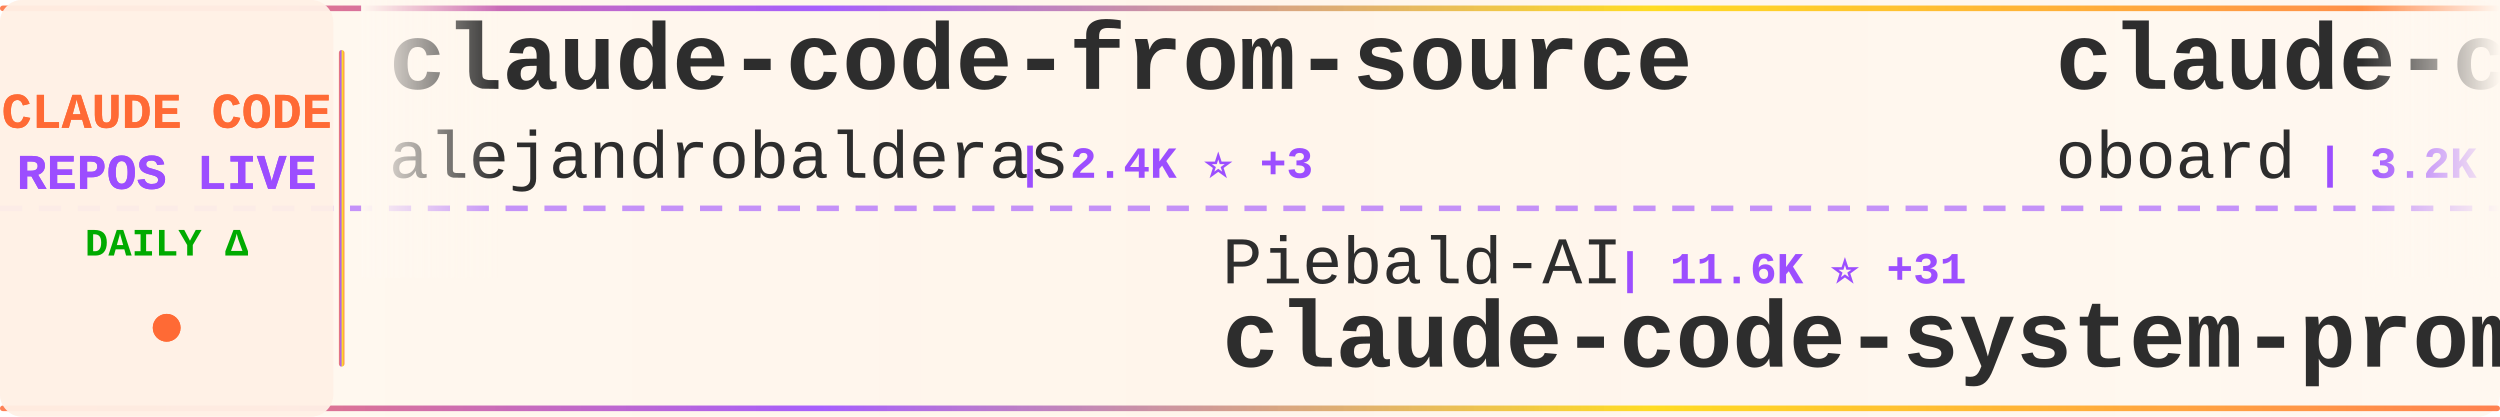
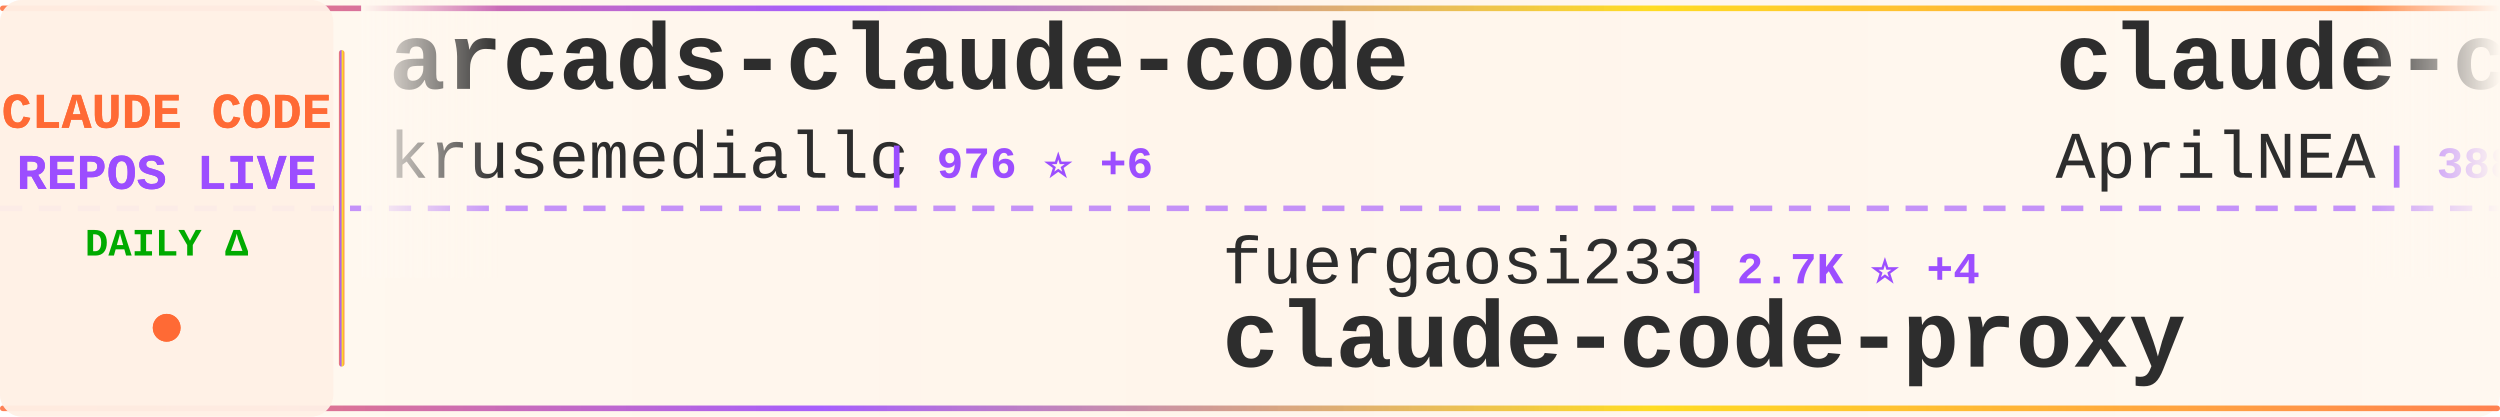
<svg xmlns="http://www.w3.org/2000/svg" width="900" height="150">
  <defs>
    <linearGradient id="tickerBg" x1="0%" y1="0%" x2="100%" y2="0%">
      <stop offset="0%" style="stop-color:#fff8f0;stop-opacity:0.98" />
      <stop offset="50%" style="stop-color:#fff5eb;stop-opacity:1" />
      <stop offset="100%" style="stop-color:#fff8f0;stop-opacity:0.98" />
    </linearGradient>
    <linearGradient id="borderGrad" x1="0%" y1="0%" x2="100%" y2="0%">
      <stop offset="0%" style="stop-color:#FF6B35;stop-opacity:0.85">
        <animate attributeName="stop-opacity" values="0.85;1;0.85" dur="2s" repeatCount="indefinite" />
      </stop>
      <stop offset="33%" style="stop-color:#9C4EFF;stop-opacity:0.9">
        <animate attributeName="stop-opacity" values="0.9;1;0.9" dur="2.2s" repeatCount="indefinite" />
      </stop>
      <stop offset="66%" style="stop-color:#FFD700;stop-opacity:0.85">
        <animate attributeName="stop-opacity" values="0.85;1;0.85" dur="1.8s" repeatCount="indefinite" />
      </stop>
      <stop offset="100%" style="stop-color:#FF6B35;stop-opacity:0.85">
        <animate attributeName="stop-opacity" values="0.85;1;0.85" dur="2s" repeatCount="indefinite" />
      </stop>
    </linearGradient>
    <filter id="textGlow">
      <feGaussianBlur stdDeviation="0.15" result="coloredBlur" />
      <feMerge>
        <feMergeNode in="coloredBlur" />
        <feMergeNode in="SourceGraphic" />
      </feMerge>
    </filter>
    <filter id="metricGlow">
      <feGaussianBlur stdDeviation="0.2" result="coloredBlur" />
      <feMerge>
        <feMergeNode in="coloredBlur" />
        <feMergeNode in="SourceGraphic" />
      </feMerge>
    </filter>
    <linearGradient id="leftFade" x1="0%" y1="0%" x2="100%" y2="0%">
      <stop offset="0%" style="stop-color:#fff8f0;stop-opacity:1" />
      <stop offset="100%" style="stop-color:#fff8f0;stop-opacity:0" />
    </linearGradient>
    <linearGradient id="rightFade" x1="0%" y1="0%" x2="100%" y2="0%">
      <stop offset="0%" style="stop-color:#fff8f0;stop-opacity:0" />
      <stop offset="100%" style="stop-color:#fff8f0;stop-opacity:1" />
    </linearGradient>
  </defs>
  <rect width="900" height="150" fill="url(#tickerBg)" rx="8" />
  <rect x="0" y="2" width="900" height="2" fill="url(#borderGrad)" rx="1" />
  <rect x="0" y="146" width="900" height="2" fill="url(#borderGrad)" rx="1" />
  <line x1="0" y1="75" x2="900" y2="75" stroke="#9C4EFF" stroke-width="2" stroke-dasharray="8 6" opacity="0.6" />
  <rect x="0" y="0" width="120" height="150" fill="#fff0e6" opacity="0.95" rx="8" />
  <text x="60" y="46" font-family="'Courier New', monospace" font-size="18" font-weight="bold" fill="#FF6B35" text-anchor="middle" filter="url(#textGlow)">
    CLAUDE CODE
  </text>
  <text x="60" y="68" font-family="'Courier New', monospace" font-size="18" font-weight="bold" fill="#9C4EFF" text-anchor="middle" filter="url(#textGlow)">
    REPOS LIVE
  </text>
  <text x="60" y="92" font-family="'Courier New', monospace" font-size="14" font-weight="bold" fill="#00aa00" text-anchor="middle">
    DAILY Δ
  </text>
  <circle cx="60" cy="118" r="5" fill="#FF6B35" filter="url(#metricGlow)">
    <animate attributeName="r" values="4;6;4" dur="1.5s" repeatCount="indefinite" />
    <animate attributeName="opacity" values="0.6;1;0.6" dur="1.5s" repeatCount="indefinite" />
  </circle>
  <rect x="122" y="18" width="2" height="114" fill="url(#borderGrad)" rx="1" />
  <clipPath id="tickerClip">
    <rect x="130" y="0" width="770" height="150" />
  </clipPath>
  <g clip-path="url(#tickerClip)">
    <g id="tickerItems">
      <animateTransform attributeName="transform" attributeType="XML" type="translate" from="0 0" to="-3000 0" dur="54s" repeatCount="indefinite" />
      <g transform="translate(0, 0)">
-         <text x="140" y="32" font-family="'Courier New', monospace" font-size="34" font-weight="bold" fill="#2d2d2d">claude-code-from-source</text>
-         <text x="140" y="64" font-family="'Courier New', monospace" font-size="24" font-weight="normal" fill="#2d2d2d" opacity="1.0">alejandrobalderas</text>
-         <text x="366" y="64" font-family="'Courier New', monospace" font-size="16" font-weight="bold" fill="#9C4EFF"> | 2.4K ⭐ +3</text>
+         <text x="140" y="32" font-family="'Courier New', monospace" font-size="34" font-weight="bold" fill="#2d2d2d">arcads-claude-code</text>
+         <text x="140" y="64" font-family="'Courier New', monospace" font-size="24" font-weight="normal" fill="#2d2d2d" opacity="1.0">krusemediallc</text>
+         <text x="318" y="64" font-family="'Courier New', monospace" font-size="16" font-weight="bold" fill="#9C4EFF"> | 976 ⭐ +6</text>
      </g>
      <g transform="translate(300, 0)">
-         <text x="140" y="102" font-family="'Courier New', monospace" font-size="24" font-weight="normal" fill="#2d2d2d" opacity="1.0">Piebald-AI</text>
-         <text x="282" y="102" font-family="'Courier New', monospace" font-size="16" font-weight="bold" fill="#9C4EFF"> | 11.6K ⭐ +31</text>
-         <text x="140" y="132" font-family="'Courier New', monospace" font-size="34" font-weight="bold" fill="#2d2d2d">claude-code-system-promp...</text>
+         <text x="140" y="102" font-family="'Courier New', monospace" font-size="24" font-weight="normal" fill="#2d2d2d" opacity="1.0">fuergaosi233</text>
+         <text x="306" y="102" font-family="'Courier New', monospace" font-size="16" font-weight="bold" fill="#9C4EFF"> | 2.7K ⭐ +4</text>
+         <text x="140" y="132" font-family="'Courier New', monospace" font-size="34" font-weight="bold" fill="#2d2d2d">claude-code-proxy</text>
      </g>
      <g transform="translate(600, 0)">
-         <text x="140" y="32" font-family="'Courier New', monospace" font-size="34" font-weight="bold" fill="#2d2d2d">claude-code-rev</text>
-         <text x="140" y="64" font-family="'Courier New', monospace" font-size="24" font-weight="normal" fill="#2d2d2d" opacity="1.0">oboard</text>
-         <text x="234" y="64" font-family="'Courier New', monospace" font-size="16" font-weight="bold" fill="#9C4EFF"> | 3.2K ⭐ +1</text>
+         <text x="140" y="32" font-family="'Courier New', monospace" font-size="34" font-weight="bold" fill="#2d2d2d">claude-code-source</text>
+         <text x="140" y="64" font-family="'Courier New', monospace" font-size="24" font-weight="normal" fill="#2d2d2d" opacity="1.0">AprilNEA</text>
+         <text x="258" y="64" font-family="'Courier New', monospace" font-size="16" font-weight="bold" fill="#9C4EFF"> | 388 ⭐ +1</text>
      </g>
      <g transform="translate(900, 0)">
-         <text x="140" y="102" font-family="'Courier New', monospace" font-size="24" font-weight="normal" fill="#2d2d2d" opacity="1.0">1rgs</text>
-         <text x="210" y="102" font-family="'Courier New', monospace" font-size="16" font-weight="bold" fill="#9C4EFF"> | 3.7K ⭐ +6</text>
+         <text x="140" y="102" font-family="'Courier New', monospace" font-size="24" font-weight="normal" fill="#2d2d2d" opacity="1.0">jqueryscript</text>
+         <text x="306" y="102" font-family="'Courier New', monospace" font-size="16" font-weight="bold" fill="#9C4EFF"> | 458 ⭐</text>
+         <text x="140" y="132" font-family="'Courier New', monospace" font-size="34" font-weight="bold" fill="#2d2d2d">awesome-claude-code</text>
+       </g>
+       <g transform="translate(1200, 0)">
+         <text x="140" y="32" font-family="'Courier New', monospace" font-size="34" font-weight="bold" fill="#2d2d2d">claude-code-guide</text>
+         <text x="140" y="64" font-family="'Courier New', monospace" font-size="24" font-weight="normal" fill="#2d2d2d" opacity="1.0">zebbern</text>
+         <text x="246" y="64" font-family="'Courier New', monospace" font-size="16" font-weight="bold" fill="#9C4EFF"> | 4.4K ⭐ +7</text>
+       </g>
+       <g transform="translate(1500, 0)">
+         <text x="140" y="102" font-family="'Courier New', monospace" font-size="24" font-weight="normal" fill="#2d2d2d" opacity="1.0">Pimzino</text>
+         <text x="246" y="102" font-family="'Courier New', monospace" font-size="16" font-weight="bold" fill="#9C4EFF"> | 3.8K ⭐ +1</text>
+         <text x="140" y="132" font-family="'Courier New', monospace" font-size="34" font-weight="bold" fill="#2d2d2d">claude-code-spec-workflo...</text>
+       </g>
+       <g transform="translate(1800, 0)">
+         <text x="140" y="32" font-family="'Courier New', monospace" font-size="34" font-weight="bold" fill="#2d2d2d">claude-code-telegram</text>
+         <text x="140" y="64" font-family="'Courier New', monospace" font-size="24" font-weight="normal" fill="#2d2d2d" opacity="1.0">RichardAtCT</text>
+         <text x="294" y="64" font-family="'Courier New', monospace" font-size="16" font-weight="bold" fill="#9C4EFF"> | 2.7K ⭐ +2</text>
+       </g>
+       <g transform="translate(2100, 0)">
+         <text x="140" y="102" font-family="'Courier New', monospace" font-size="24" font-weight="normal" fill="#2d2d2d" opacity="1.0">frankbria</text>
+         <text x="270" y="102" font-family="'Courier New', monospace" font-size="16" font-weight="bold" fill="#9C4EFF"> | 9.5K ⭐ +8</text>
+         <text x="140" y="132" font-family="'Courier New', monospace" font-size="34" font-weight="bold" fill="#2d2d2d">ralph-claude-code</text>
+       </g>
+       <g transform="translate(2400, 0)">
+         <text x="140" y="32" font-family="'Courier New', monospace" font-size="34" font-weight="bold" fill="#2d2d2d">Claude-Code-Game-Studios</text>
+         <text x="140" y="64" font-family="'Courier New', monospace" font-size="24" font-weight="normal" fill="#2d2d2d" opacity="1.0">Donchitos</text>
+         <text x="270" y="64" font-family="'Courier New', monospace" font-size="16" font-weight="bold" fill="#9C4EFF"> | 22.7K ⭐ +51</text>
+       </g>
+       <g transform="translate(2700, 0)">
+         <text x="140" y="102" font-family="'Courier New', monospace" font-size="24" font-weight="normal" fill="#2d2d2d" opacity="1.0">VoltAgent</text>
+         <text x="270" y="102" font-family="'Courier New', monospace" font-size="16" font-weight="bold" fill="#9C4EFF"> | 23.0K ⭐ +41</text>
+         <text x="140" y="132" font-family="'Courier New', monospace" font-size="34" font-weight="bold" fill="#2d2d2d">awesome-claude-code-suba...</text>
+       </g>
+       <g transform="translate(3000, 0)">
+         <text x="140" y="32" font-family="'Courier New', monospace" font-size="34" font-weight="bold" fill="#2d2d2d">arcads-claude-code</text>
+         <text x="140" y="64" font-family="'Courier New', monospace" font-size="24" font-weight="normal" fill="#2d2d2d" opacity="1.0">krusemediallc</text>
+         <text x="318" y="64" font-family="'Courier New', monospace" font-size="16" font-weight="bold" fill="#9C4EFF"> | 976 ⭐ +6</text>
+       </g>
+       <g transform="translate(3300, 0)">
+         <text x="140" y="102" font-family="'Courier New', monospace" font-size="24" font-weight="normal" fill="#2d2d2d" opacity="1.0">fuergaosi233</text>
+         <text x="306" y="102" font-family="'Courier New', monospace" font-size="16" font-weight="bold" fill="#9C4EFF"> | 2.7K ⭐ +4</text>
        <text x="140" y="132" font-family="'Courier New', monospace" font-size="34" font-weight="bold" fill="#2d2d2d">claude-code-proxy</text>
      </g>
-       <g transform="translate(1200, 0)">
-         <text x="140" y="32" font-family="'Courier New', monospace" font-size="34" font-weight="bold" fill="#2d2d2d">claude-code-hub</text>
-         <text x="140" y="64" font-family="'Courier New', monospace" font-size="24" font-weight="normal" fill="#2d2d2d" opacity="1.0">ding113</text>
-         <text x="246" y="64" font-family="'Courier New', monospace" font-size="16" font-weight="bold" fill="#9C4EFF"> | 3.2K ⭐ +4</text>
-       </g>
-       <g transform="translate(1500, 0)">
-         <text x="140" y="102" font-family="'Courier New', monospace" font-size="24" font-weight="normal" fill="#2d2d2d" opacity="1.0">anthropics</text>
-         <text x="282" y="102" font-family="'Courier New', monospace" font-size="16" font-weight="bold" fill="#9C4EFF"> | 899 ⭐</text>
-         <text x="140" y="132" font-family="'Courier New', monospace" font-size="34" font-weight="bold" fill="#2d2d2d">claude-code-base-action</text>
-       </g>
-       <g transform="translate(1800, 0)">
-         <text x="140" y="32" font-family="'Courier New', monospace" font-size="34" font-weight="bold" fill="#2d2d2d">Claude-Code</text>
-         <text x="140" y="64" font-family="'Courier New', monospace" font-size="24" font-weight="normal" fill="#2d2d2d" opacity="1.0">OrcaWhisper</text>
-         <text x="294" y="64" font-family="'Courier New', monospace" font-size="16" font-weight="bold" fill="#9C4EFF"> | 83 ⭐</text>
-       </g>
-       <g transform="translate(2100, 0)">
-         <text x="140" y="102" font-family="'Courier New', monospace" font-size="24" font-weight="normal" fill="#2d2d2d" opacity="1.0">Yuyz0112</text>
-         <text x="258" y="102" font-family="'Courier New', monospace" font-size="16" font-weight="bold" fill="#9C4EFF"> | 2.4K ⭐</text>
-         <text x="140" y="132" font-family="'Courier New', monospace" font-size="34" font-weight="bold" fill="#2d2d2d">claude-code-reverse</text>
-       </g>
-       <g transform="translate(2400, 0)">
-         <text x="140" y="32" font-family="'Courier New', monospace" font-size="34" font-weight="bold" fill="#2d2d2d">claude-code-telegram</text>
-         <text x="140" y="64" font-family="'Courier New', monospace" font-size="24" font-weight="normal" fill="#2d2d2d" opacity="1.0">RichardAtCT</text>
-         <text x="294" y="64" font-family="'Courier New', monospace" font-size="16" font-weight="bold" fill="#9C4EFF"> | 2.7K ⭐ +3</text>
-       </g>
-       <g transform="translate(2700, 0)">
-         <text x="140" y="102" font-family="'Courier New', monospace" font-size="24" font-weight="normal" fill="#2d2d2d" opacity="1.0">AICoderTudou</text>
-         <text x="306" y="102" font-family="'Courier New', monospace" font-size="16" font-weight="bold" fill="#9C4EFF"> | 498 ⭐ +1</text>
-         <text x="140" y="132" font-family="'Courier New', monospace" font-size="34" font-weight="bold" fill="#2d2d2d">claude-code-tudou</text>
-       </g>
-       <g transform="translate(3000, 0)">
-         <text x="140" y="32" font-family="'Courier New', monospace" font-size="34" font-weight="bold" fill="#2d2d2d">claude-code-from-source</text>
-         <text x="140" y="64" font-family="'Courier New', monospace" font-size="24" font-weight="normal" fill="#2d2d2d" opacity="1.0">alejandrobalderas</text>
-         <text x="366" y="64" font-family="'Courier New', monospace" font-size="16" font-weight="bold" fill="#9C4EFF"> | 2.4K ⭐ +3</text>
-       </g>
-       <g transform="translate(3300, 0)">
-         <text x="140" y="102" font-family="'Courier New', monospace" font-size="24" font-weight="normal" fill="#2d2d2d" opacity="1.0">Piebald-AI</text>
-         <text x="282" y="102" font-family="'Courier New', monospace" font-size="16" font-weight="bold" fill="#9C4EFF"> | 11.6K ⭐ +31</text>
-         <text x="140" y="132" font-family="'Courier New', monospace" font-size="34" font-weight="bold" fill="#2d2d2d">claude-code-system-promp...</text>
-       </g>
      <g transform="translate(3600, 0)">
-         <text x="140" y="32" font-family="'Courier New', monospace" font-size="34" font-weight="bold" fill="#2d2d2d">claude-code-rev</text>
-         <text x="140" y="64" font-family="'Courier New', monospace" font-size="24" font-weight="normal" fill="#2d2d2d" opacity="1.0">oboard</text>
-         <text x="234" y="64" font-family="'Courier New', monospace" font-size="16" font-weight="bold" fill="#9C4EFF"> | 3.2K ⭐ +1</text>
+         <text x="140" y="32" font-family="'Courier New', monospace" font-size="34" font-weight="bold" fill="#2d2d2d">claude-code-source</text>
+         <text x="140" y="64" font-family="'Courier New', monospace" font-size="24" font-weight="normal" fill="#2d2d2d" opacity="1.0">AprilNEA</text>
+         <text x="258" y="64" font-family="'Courier New', monospace" font-size="16" font-weight="bold" fill="#9C4EFF"> | 388 ⭐ +1</text>
      </g>
      <g transform="translate(3900, 0)">
-         <text x="140" y="102" font-family="'Courier New', monospace" font-size="24" font-weight="normal" fill="#2d2d2d" opacity="1.0">1rgs</text>
-         <text x="210" y="102" font-family="'Courier New', monospace" font-size="16" font-weight="bold" fill="#9C4EFF"> | 3.7K ⭐ +6</text>
-         <text x="140" y="132" font-family="'Courier New', monospace" font-size="34" font-weight="bold" fill="#2d2d2d">claude-code-proxy</text>
+         <text x="140" y="102" font-family="'Courier New', monospace" font-size="24" font-weight="normal" fill="#2d2d2d" opacity="1.0">jqueryscript</text>
+         <text x="306" y="102" font-family="'Courier New', monospace" font-size="16" font-weight="bold" fill="#9C4EFF"> | 458 ⭐</text>
+         <text x="140" y="132" font-family="'Courier New', monospace" font-size="34" font-weight="bold" fill="#2d2d2d">awesome-claude-code</text>
      </g>
    </g>
  </g>
  <rect x="130" y="0" width="50" height="100" fill="url(#leftFade)" />
  <rect x="850" y="0" width="50" height="100" fill="url(#rightFade)" />
</svg>
